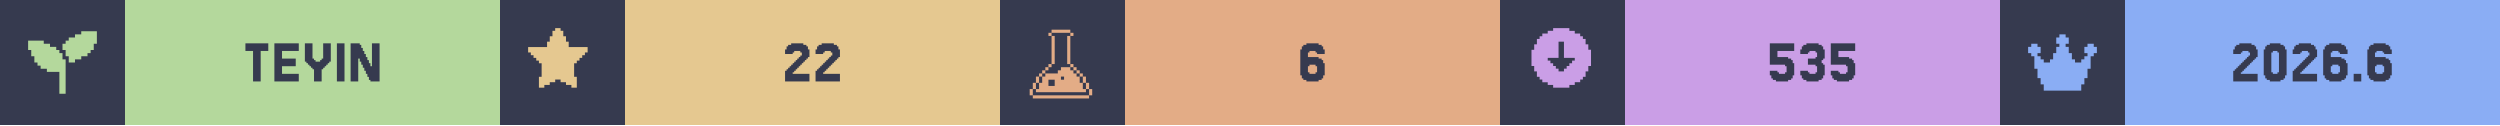
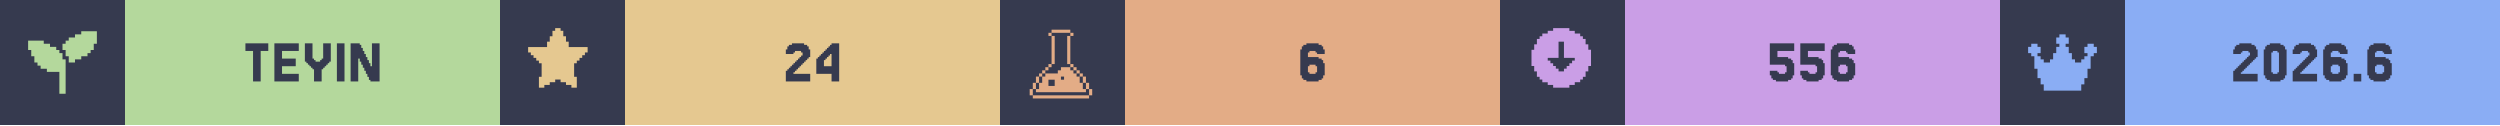
<svg xmlns="http://www.w3.org/2000/svg" width="1200" viewBox="0 0 200 10">
  <g>
    <rect width="200" height="10" fill="#363a4f" />
    <g class="badge" transform="translate(0 0)">
      <path transform="translate(2 2) scale(0.25)" fill="#b4d89c" d="M 18 2 L 18 3 L 16 3 L 16 4 L 14 4 L 14 5 L 13 5 L 13 6 L 12 6 L 12 8 L 13 8 L 13 10 L 14 10 L 14 12 L 16 12 L 16 11 L 18 11 L 18 10 L 20 10 L 20 9 L 21 9 L 21 8 L 22 8 L 22 6 L 23 6 L 23 2 L 18 2 z M 1 5 L 1 8 L 2 8 L 2 10 L 3 10 L 3 12 L 4 12 L 4 13 L 5 13 L 5 14 L 7 14 L 7 15 L 11 15 L 11 22 L 13 22 L 13 11 L 12 11 L 12 9 L 11 9 L 11 8 L 10 8 L 10 7 L 8 7 L 8 6 L 6 6 L 6 5 L 1 5 z" />
      <rect fill="#b4d89c" width="30" height="10" x="10" y="0" />
      <path fill="#363a4f" d="M21.463 3.467V4.077H20.854V6.516H20.244V4.077H19.634V3.467Z M23.902 5.907V6.516H21.951V3.467H23.902V4.077H22.561V4.687H23.659V5.297H22.561V5.907Z M25.122 5.541H25V5.419H24.878V5.297H24.756V5.175H24.634V5.053H24.512V4.931H24.39V3.467H25V4.687H25.122V4.809H25.244V4.931H25.61V4.809H25.732V4.687H25.854V3.467H26.463V4.931H26.341V5.053H26.22V5.175H26.098V5.297H25.976V5.419H25.854V5.541H25.732V6.516H25.122Z M27.561 3.467V6.516H26.951V3.467Z M29.756 5.297V3.467H30.366V6.516H29.634V6.394H29.512V6.15H29.39V5.907H29.268V5.663H29.146V5.419H29.024V5.175H28.902V4.931H28.78V4.687H28.659V6.516H28.049V3.467H28.78V3.589H28.902V3.833H29.024V4.077H29.146V4.321H29.268V4.565H29.39V4.809H29.512V5.053H29.634V5.297Z" />
    </g>
    <g class="badge" transform="translate(40 0)">
      <path transform="" fill="#e5c890" d="M5.929 6.145h.216v.866h-.433v-.217H5.28v-.216h-.432v-.216h-.433v.216H3.98v.216h-.433v.217h-.433v-.866h.217V5.063h-.217v-.216H2.9V4.63h-.217v-.216h-.216v-.217H2.25v-.432h1.515v-.433h.216v-.433h.216v-.433h.217V2.25h.433v.216h.216v.433h.216v.433h.217v.433H7.01v.432h-.217v.217h-.216v.216h-.216v.217h-.217v.216H5.93z" />
      <rect fill="#e5c890" width="30" height="10" x="10" y="0" />
-       <path fill="#363a4f" d="M23.537 5.663V5.785H23.415V5.907H24.756V6.516H22.805V5.663H22.927V5.541H23.049V5.419H23.171V5.297H23.293V5.175H23.415V5.053H23.537V4.931H23.659V4.809H23.78V4.687H23.902V4.565H24.024V4.443H24.146V4.199H24.024V4.077H23.537V4.199H23.415V4.321H22.805V3.955H22.927V3.711H23.049V3.589H23.293V3.467H24.268V3.589H24.512V3.711H24.634V3.955H24.756V4.565H24.634V4.687H24.512V4.809H24.39V4.931H24.268V5.053H24.146V5.175H24.024V5.297H23.902V5.419H23.78V5.541H23.659V5.663Z M25.976 5.663V5.785H25.854V5.907H27.195V6.516H25.244V5.663H25.366V5.541H25.488V5.419H25.61V5.297H25.732V5.175H25.854V5.053H25.976V4.931H26.098V4.809H26.22V4.687H26.341V4.565H26.463V4.443H26.585V4.199H26.463V4.077H25.976V4.199H25.854V4.321H25.244V3.955H25.366V3.711H25.488V3.589H25.732V3.467H26.707V3.589H26.951V3.711H27.073V3.955H27.195V4.565H27.073V4.687H26.951V4.809H26.829V4.931H26.707V5.053H26.585V5.175H26.463V5.297H26.341V5.419H26.22V5.541H26.098V5.663Z" />
+       <path fill="#363a4f" d="M23.598 5.663V5.785H23.476V5.907H24.817V6.516H22.866V5.663H22.988V5.541H23.11V5.419H23.232V5.297H23.354V5.175H23.476V5.053H23.598V4.931H23.72V4.809H23.841V4.687H23.963V4.565H24.085V4.443H24.207V4.199H24.085V4.077H23.598V4.199H23.476V4.321H22.866V3.955H22.988V3.711H23.11V3.589H23.354V3.467H24.329V3.589H24.573V3.711H24.695V3.955H24.817V4.565H24.695V4.687H24.573V4.809H24.451V4.931H24.329V5.053H24.207V5.175H24.085V5.297H23.963V5.419H23.841V5.541H23.72V5.663Z M25.915 4.199V4.077H26.037V3.955H26.159V3.833H26.28V3.711H26.402V3.589H26.524V3.467H27.134V6.516H26.524V5.907H25.305V4.687H25.427V4.565H25.549V4.443H25.671V4.321H25.793V4.199ZM26.159 4.565V4.687H26.037V4.809H25.915V5.297H26.524V4.321H26.402V4.443H26.28V4.565Z" />
    </g>
    <g class="badge" transform="translate(80 0)">
      <path transform="translate(2 2) scale(0.25)" fill="#e3ac86" d="M 8.502 1.5 L 8.502 2.5 L 14.504 2.5 L 14.504 1.5 L 8.502 1.5 z M 14.504 2.5 L 14.504 3.5 L 15.504 3.5 L 15.504 2.5 L 14.504 2.5 z M 14.504 3.5 L 13.502 3.5 L 13.502 12.502 L 14.504 12.502 L 14.504 3.5 z M 14.504 12.502 L 14.504 13.502 L 15.504 13.502 L 15.504 12.502 L 14.504 12.502 z M 15.504 13.502 L 15.504 14.504 L 16.504 14.504 L 16.504 15.504 L 17.504 15.504 L 17.504 16.504 L 18.504 16.504 L 18.504 15.502 L 17.504 15.502 L 17.504 14.502 L 16.504 14.502 L 16.504 13.502 L 15.504 13.502 z M 18.504 16.504 L 18.504 18.504 L 19.504 18.504 L 19.504 16.504 L 18.504 16.504 z M 19.504 18.504 L 19.504 20.504 L 20.504 20.504 L 20.504 18.504 L 19.504 18.504 z M 20.504 20.504 L 20.504 22.504 L 21.504 22.504 L 21.504 20.504 L 20.504 20.504 z M 19.504 20.504 L 18.504 20.504 L 18.504 18.504 L 17.504 18.504 L 17.504 16.504 L 16.504 16.504 L 16.504 15.504 L 15.504 15.504 L 15.504 14.504 L 14.504 14.504 L 14.504 13.502 L 11.502 13.502 L 11.502 14.504 L 10.502 14.504 L 10.502 15.504 L 6.502 15.504 L 6.502 16.504 L 5.5 16.504 L 5.5 18.504 L 4.5 18.504 L 4.5 20.504 L 3.5 20.504 L 3.5 21.504 L 19.504 21.504 L 19.504 20.504 z M 3.5 20.504 L 3.5 18.504 L 2.5 18.504 L 2.5 20.504 L 3.5 20.504 z M 2.5 20.504 L 1.5 20.504 L 1.5 22.504 L 2.5 22.504 L 2.5 20.504 z M 3.5 18.504 L 4.5 18.504 L 4.5 16.504 L 3.5 16.504 L 3.5 18.504 z M 4.5 16.504 L 5.5 16.504 L 5.5 15.504 L 6.502 15.504 L 6.502 14.504 L 7.502 14.504 L 7.502 13.502 L 6.502 13.502 L 6.502 14.502 L 5.5 14.502 L 5.5 15.502 L 4.5 15.502 L 4.5 16.504 z M 7.502 13.502 L 8.502 13.502 L 8.502 12.502 L 7.502 12.502 L 7.502 13.502 z M 8.502 12.502 L 9.502 12.502 L 9.502 3.5 L 8.502 3.5 L 8.502 12.502 z M 8.502 3.5 L 8.502 2.5 L 7.502 2.5 L 7.502 3.5 L 8.502 3.5 z M 11.502 16.504 L 12.502 16.504 L 12.502 17.504 L 11.502 17.504 L 11.502 16.504 z M 7.502 17.504 L 9.502 17.504 L 9.502 19.504 L 7.502 19.504 L 7.502 17.504 z M 2.5 22.506 L 2.5 23.506 L 20.504 23.506 L 20.504 22.506 L 2.5 22.506 z" />
      <rect fill="#e3ac86" width="30" height="10" x="10" y="0" />
      <path fill="#363a4f" d="M24.756 5.785V5.907H25.244V5.785H25.366V5.297H25.244V5.175H24.756V5.297H24.634V5.785ZM24.634 4.565H25.488V4.687H25.732V4.809H25.854V5.053H25.976V6.029H25.854V6.272H25.732V6.394H25.488V6.516H24.512V6.394H24.268V6.272H24.146V6.029H24.024V3.955H24.146V3.711H24.268V3.589H24.512V3.467H25.488V3.589H25.732V3.711H25.854V3.955H25.976V4.321H25.366V4.199H25.244V4.077H24.756V4.199H24.634Z" />
    </g>
    <g class="badge" transform="translate(120 0)">
      <path transform="" fill="#ca9ee6" d="M5.55 6.794h.432v-.216h.433v-.216h.216v-.217h.217v-.433h.216V5.28h.217V3.981h-.217v-.433h-.216v-.433h-.217V2.9h-.216v-.217h-.433v-.216h-.433V2.25h-1.298v.216h-.433v.216h-.433V2.9h-.216v.216h-.217v.433h-.216v.433h-.217v1.298h.217v.433h.216v.433h.217v.217h.216v.216h.433v.216h.433v.217h1.298zm-1.083-1.298v-.217h-.216v-.216h-.217v-.216h-.216V4.63h.866V3.332h.432V4.63h.866v.217h-.216v.216h-.217v.216h-.216v.217h-.217v.216h-.432v-.216z" />
      <rect fill="#ca9ee6" width="30" height="10" x="10" y="0" />
-       <path fill="#363a4f" d="M22.195 5.663V5.785H22.317V5.907H22.805V5.785H22.927V5.297H22.805V5.175H21.585V3.467H23.537V4.077H22.195V4.565H23.049V4.687H23.293V4.809H23.415V5.053H23.537V6.029H23.415V6.272H23.293V6.394H23.049V6.516H22.073V6.394H21.829V6.272H21.707V6.029H21.585V5.663Z M24.634 5.663V5.785H24.756V5.907H25.244V5.785H25.366V5.297H25.244V5.175H24.634V4.687H25.244V4.565H25.366V4.199H25.244V4.077H24.756V4.199H24.634V4.321H24.024V3.955H24.146V3.711H24.268V3.589H24.512V3.467H25.488V3.589H25.732V3.711H25.854V3.955H25.976V4.687H25.854V4.809H25.732V5.053H25.854V5.175H25.976V6.029H25.854V6.272H25.732V6.394H25.488V6.516H24.512V6.394H24.268V6.272H24.146V6.029H24.024V5.663Z M27.073 5.663V5.785H27.195V5.907H27.683V5.785H27.805V5.297H27.683V5.175H26.463V3.467H28.415V4.077H27.073V4.565H27.927V4.687H28.171V4.809H28.293V5.053H28.415V6.029H28.293V6.272H28.171V6.394H27.927V6.516H26.951V6.394H26.707V6.272H26.585V6.029H26.463V5.663Z" />
+       <path fill="#363a4f" d="M22.195 5.663V5.785H22.317V5.907H22.805V5.785H22.927V5.297H22.805V5.175H21.585V3.467H23.537V4.077H22.195V4.565H23.049V4.687H23.293V4.809H23.415V5.053H23.537V6.029H23.415V6.272H23.293V6.394H23.049V6.516H22.073V6.394H21.829V6.272H21.707V6.029H21.585V5.663Z M24.634 5.663V5.785H24.756V5.907H25.244V5.785H25.366V5.297H25.244V5.175H24.024V3.467H25.976V4.077H24.634V4.565H25.488V4.687H25.732V4.809H25.854V5.053H25.976V6.029H25.854V6.272H25.732V6.394H25.488V6.516H24.512V6.394H24.268V6.272H24.146V6.029H24.024V5.663Z M27.195 5.785V5.907H27.683V5.785H27.805V5.297H27.683V5.175H27.195V5.297H27.073V5.785ZM27.073 4.565H27.927V4.687H28.171V4.809H28.293V5.053H28.415V6.029H28.293V6.272H28.171V6.394H27.927V6.516H26.951V6.394H26.707V6.272H26.585V6.029H26.463V3.955H26.585V3.711H26.707V3.589H26.951V3.467H27.927V3.589H28.171V3.711H28.293V3.955H28.415V4.321H27.805V4.199H27.683V4.077H27.195V4.199H27.073Z" />
    </g>
    <g class="badge" transform="translate(160 0)">
      <path transform="translate(2 2) scale(0.25)" fill="#8aadf4" d="M23 7v2h-1v1h-1v4h-1v3h-1v2h-1v2H6v-2H5v-2H4v-3H3v-4H2V9H1V7h1V6h2v1h1v2H4v1h1v1h1v1h2v-1h1V9h1V7h1V6h-1V4h1V3h2v1h1v2h-1v1h1v2h1v2h1v1h2v-1h1v-1h1V9h-1V7h1V6h2v1z" />
      <rect fill="#8aadf4" width="30" height="10" x="10" y="0" />
      <path fill="#363a4f" d="M19.39 5.663V5.785H19.268V5.907H20.61V6.516H18.659V5.663H18.78V5.541H18.902V5.419H19.024V5.297H19.146V5.175H19.268V5.053H19.39V4.931H19.512V4.809H19.634V4.687H19.756V4.565H19.878V4.443H20V4.199H19.878V4.077H19.39V4.199H19.268V4.321H18.659V3.955H18.78V3.711H18.902V3.589H19.146V3.467H20.122V3.589H20.366V3.711H20.488V3.955H20.61V4.565H20.488V4.687H20.366V4.809H20.244V4.931H20.122V5.053H20V5.175H19.878V5.297H19.756V5.419H19.634V5.541H19.512V5.663Z M22.805 6.029V6.272H22.683V6.394H22.439V6.516H21.585V6.394H21.341V6.272H21.22V6.029H21.098V3.955H21.22V3.711H21.341V3.589H21.585V3.467H22.439V3.589H22.683V3.711H22.805V3.955H22.927V6.029ZM21.829 5.785V5.907H22.195V5.785H22.317V4.199H22.195V4.077H21.829V4.199H21.707V5.785Z M24.146 5.663V5.785H24.024V5.907H25.366V6.516H23.415V5.663H23.537V5.541H23.659V5.419H23.78V5.297H23.902V5.175H24.024V5.053H24.146V4.931H24.268V4.809H24.39V4.687H24.512V4.565H24.634V4.443H24.756V4.199H24.634V4.077H24.146V4.199H24.024V4.321H23.415V3.955H23.537V3.711H23.659V3.589H23.902V3.467H24.878V3.589H25.122V3.711H25.244V3.955H25.366V4.565H25.244V4.687H25.122V4.809H25V4.931H24.878V5.053H24.756V5.175H24.634V5.297H24.512V5.419H24.39V5.541H24.268V5.663Z M26.585 5.785V5.907H27.073V5.785H27.195V5.297H27.073V5.175H26.585V5.297H26.463V5.785ZM26.463 4.565H27.317V4.687H27.561V4.809H27.683V5.053H27.805V6.029H27.683V6.272H27.561V6.394H27.317V6.516H26.341V6.394H26.098V6.272H25.976V6.029H25.854V3.955H25.976V3.711H26.098V3.589H26.341V3.467H27.317V3.589H27.561V3.711H27.683V3.955H27.805V4.321H27.195V4.199H27.073V4.077H26.585V4.199H26.463Z M28.902 5.907V6.516H28.293V5.907Z M30.122 5.785V5.907H30.61V5.785H30.732V5.297H30.61V5.175H30.122V5.297H30V5.785ZM30 4.565H30.854V4.687H31.098V4.809H31.22V5.053H31.341V6.029H31.22V6.272H31.098V6.394H30.854V6.516H29.878V6.394H29.634V6.272H29.512V6.029H29.39V3.955H29.512V3.711H29.634V3.589H29.878V3.467H30.854V3.589H31.098V3.711H31.22V3.955H31.341V4.321H30.732V4.199H30.61V4.077H30.122V4.199H30Z" />
    </g>
  </g>
</svg>
